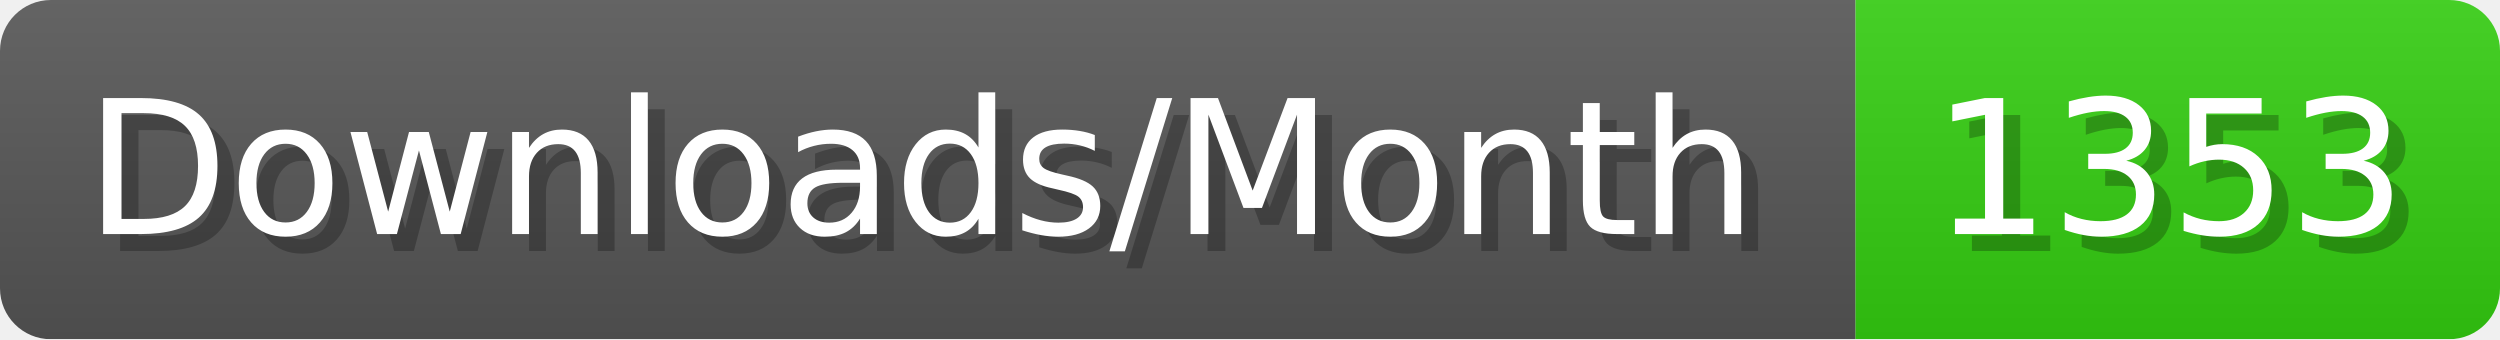
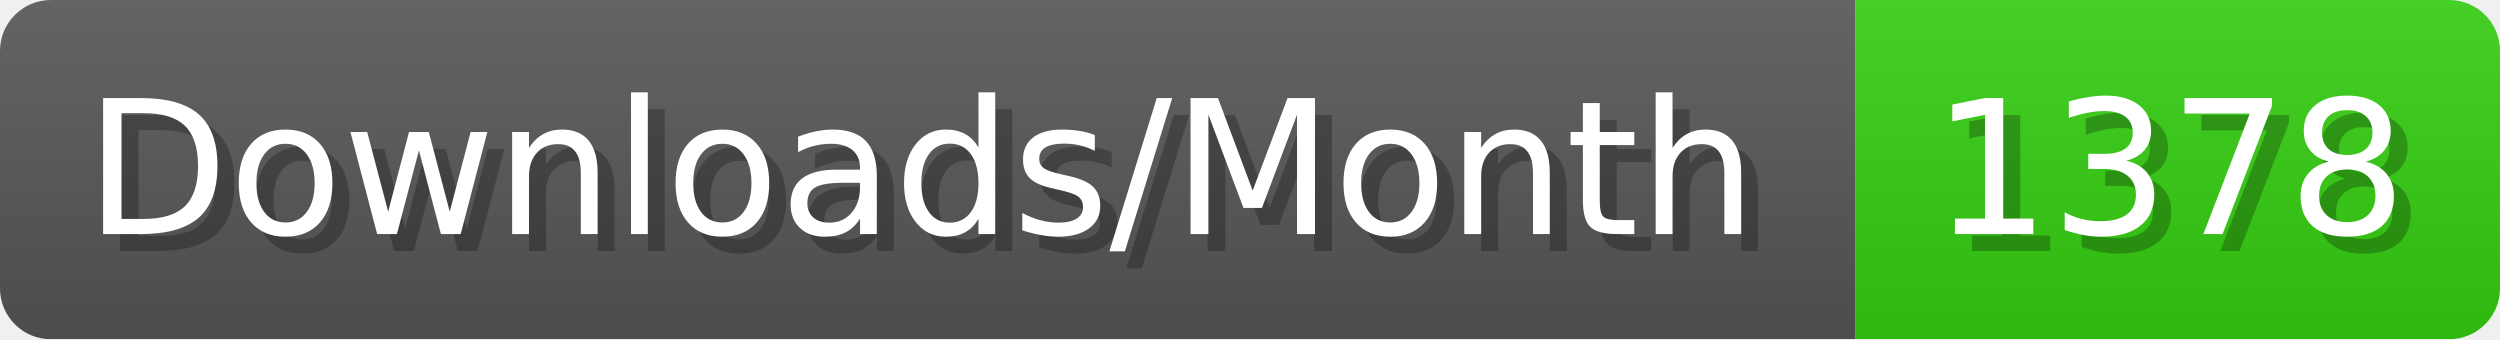
- <svg xmlns="http://www.w3.org/2000/svg" width="147.4" height="20" viewBox="0 0 1474 200" role="img" aria-label="Downloads/Month: 1353">
+ <svg xmlns="http://www.w3.org/2000/svg" width="147.4" height="20" viewBox="0 0 1474 200" role="img" aria-label="Downloads/Month: 1378">
  <linearGradient id="YlXUI" x2="0" y2="100%">
    <stop offset="0" stop-opacity=".1" stop-color="#EEE" />
    <stop offset="1" stop-opacity=".1" />
  </linearGradient>
  <mask id="JHhop">
    <rect width="1474" height="200" rx="30" fill="#FFF" />
  </mask>
  <g mask="url(#JHhop)">
    <rect width="1094" height="200" fill="#555" />
    <rect width="380" height="200" fill="#3C1" x="1094" />
    <rect width="1474" height="200" fill="url(#YlXUI)" />
  </g>
  <g aria-hidden="true" fill="#fff" text-anchor="start" font-family="Verdana,DejaVu Sans,sans-serif" font-size="110">
    <text x="60" y="148" textLength="994" fill="#000" opacity="0.25">Downloads/Month</text>
    <text x="50" y="138" textLength="994">Downloads/Month</text>
-     <text x="1149" y="148" textLength="280" fill="#000" opacity="0.25">1353</text>
-     <text x="1139" y="138" textLength="280">1353</text>
+     <text x="1149" y="148" textLength="280" fill="#000" opacity="0.25">1378</text>
+     <text x="1139" y="138" textLength="280">1378</text>
  </g>
</svg>
